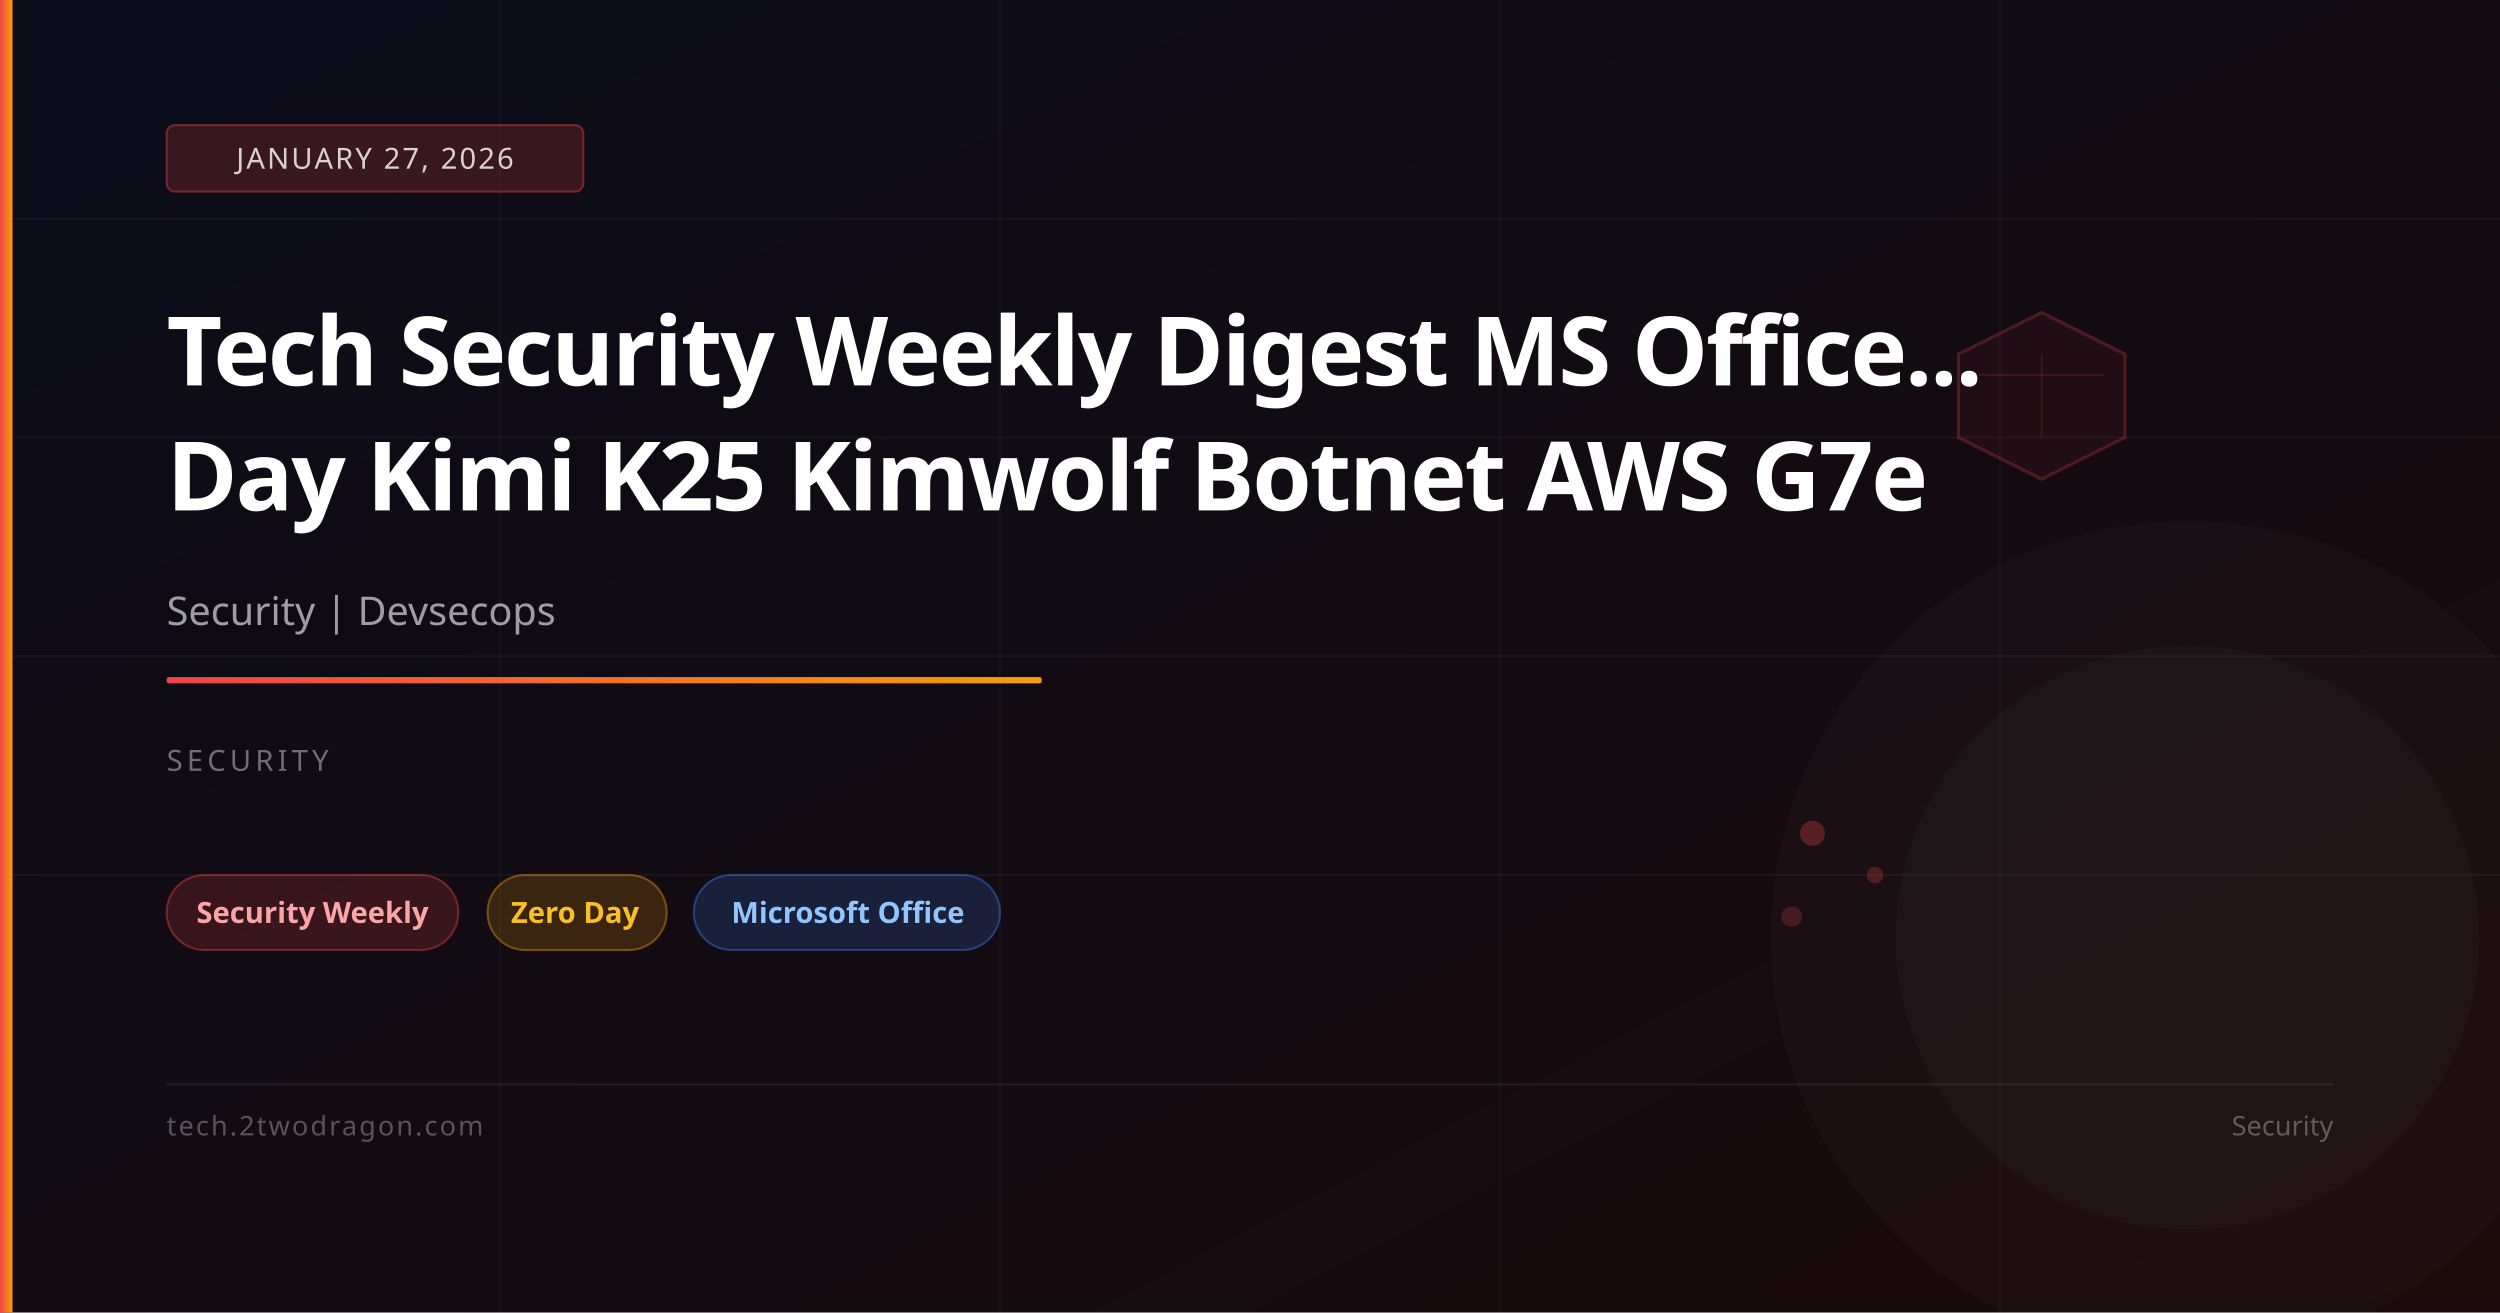
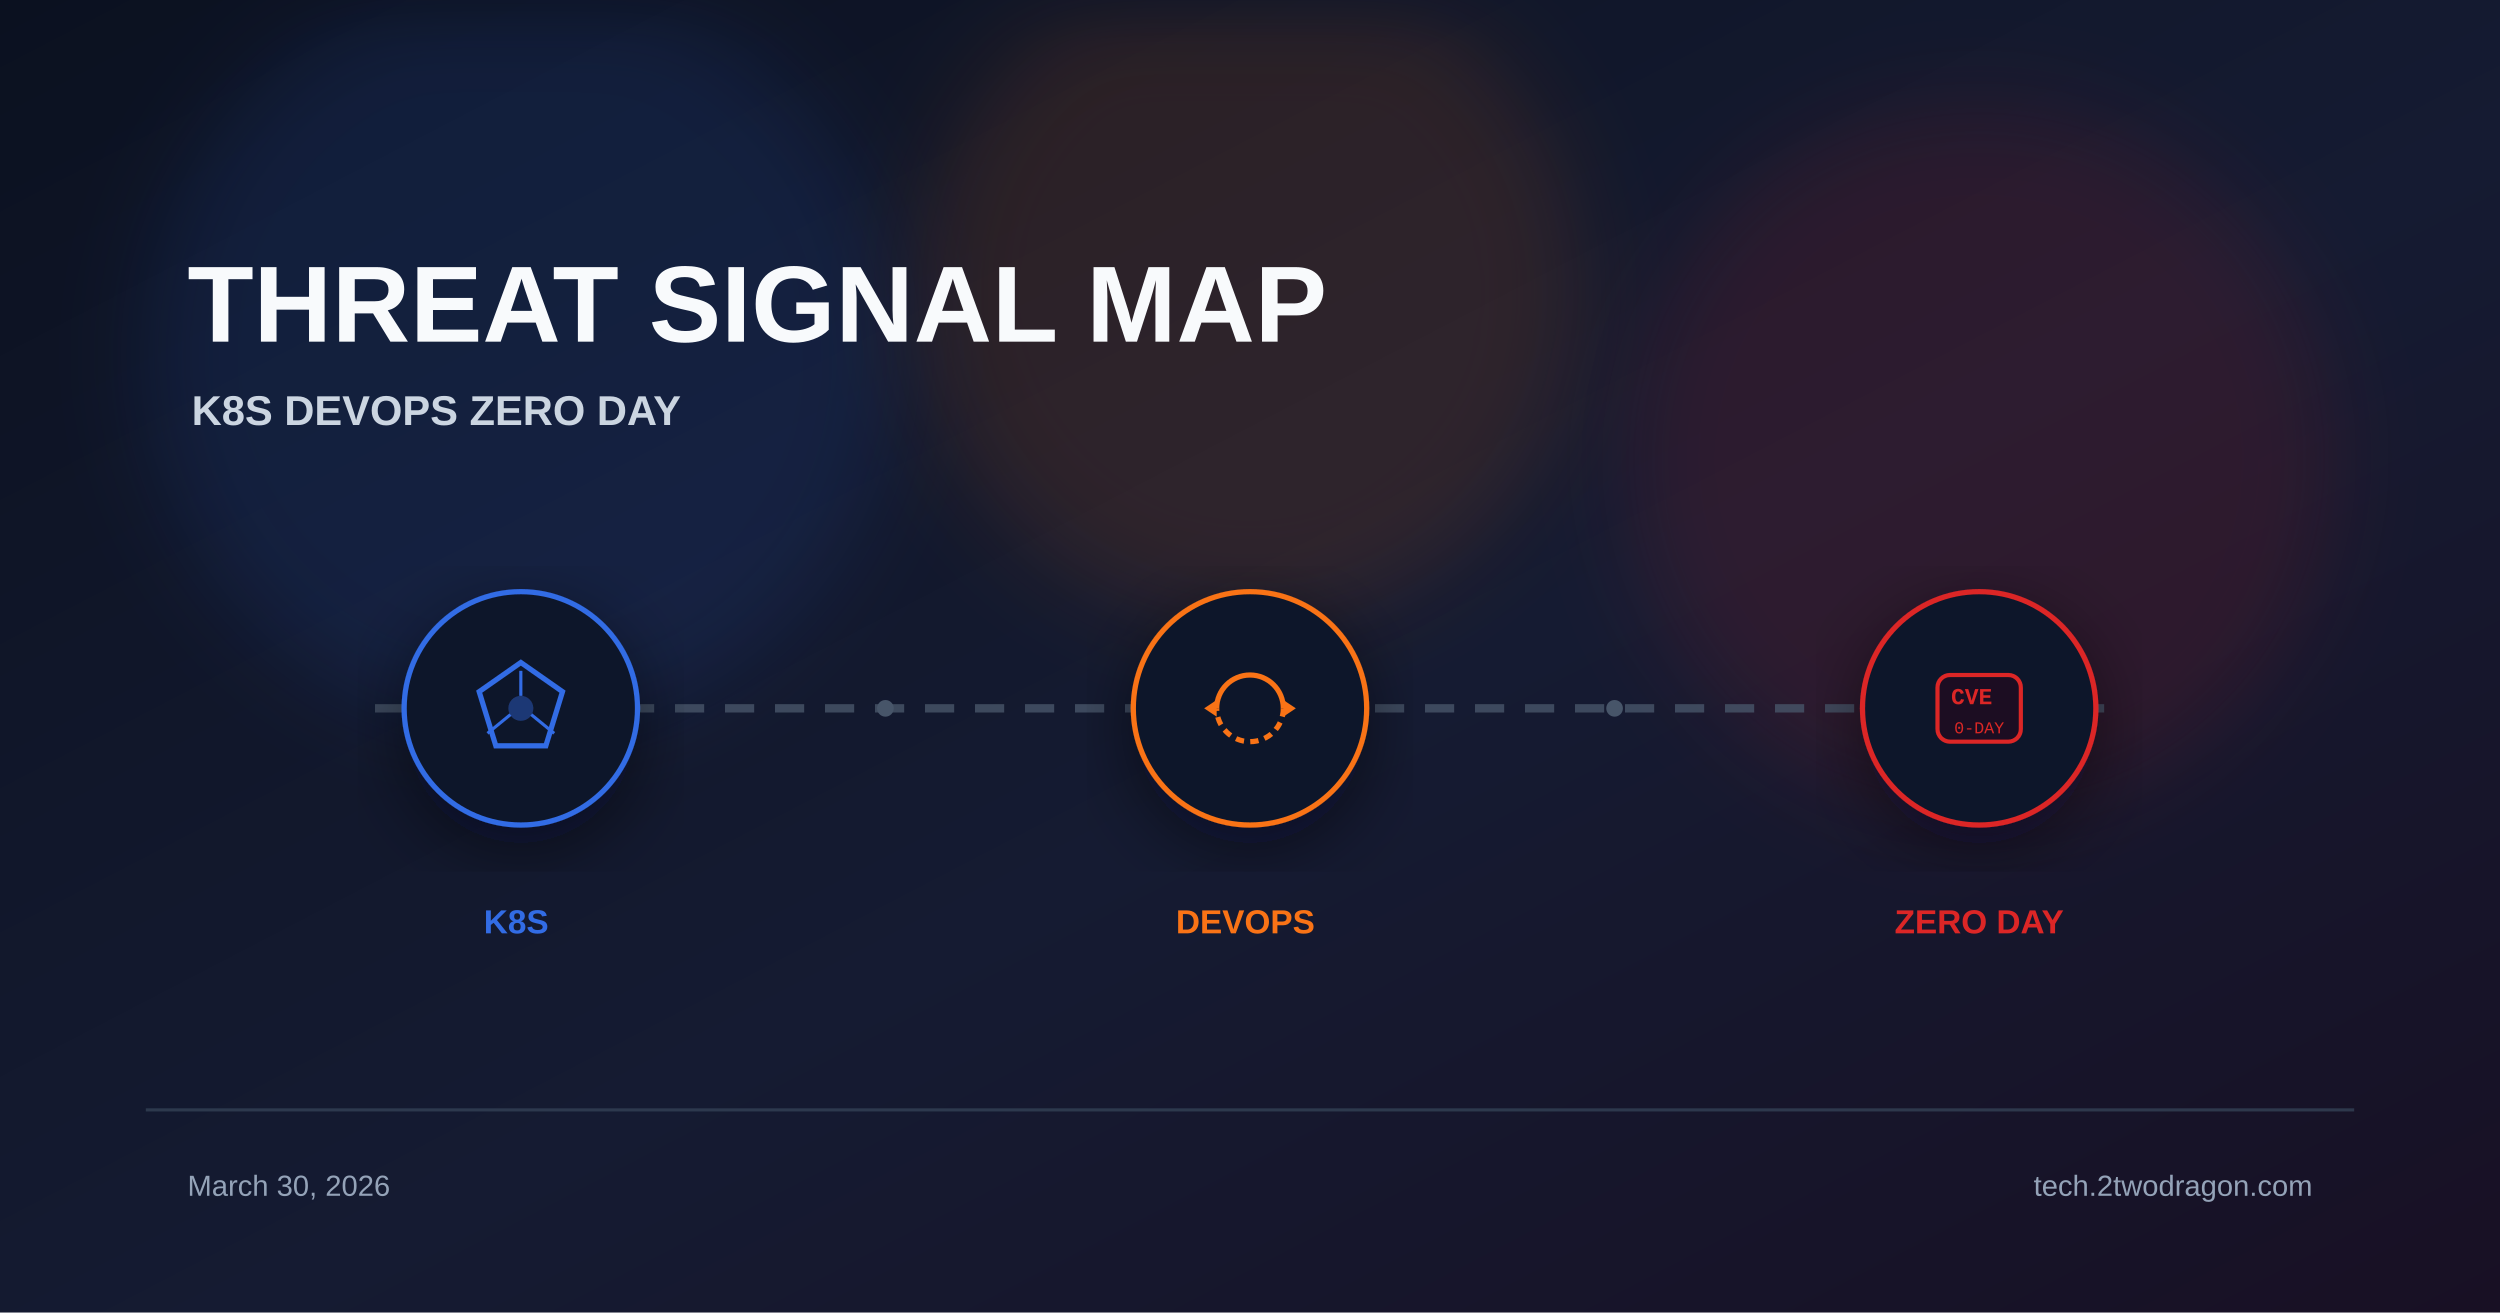
<svg xmlns="http://www.w3.org/2000/svg" viewBox="0 0 1200 630" width="1200" height="630">
  <defs>
    <linearGradient id="bg" x1="0%" y1="0%" x2="100%" y2="100%">
-       <stop offset="0%" stop-color="#0a0c1a" />
-       <stop offset="100%" stop-color="#1a0a0a" />
+       <stop offset="0%" stop-color="#0b1120" />
+       <stop offset="55%" stop-color="#151b32" />
+       <stop offset="100%" stop-color="#181024" />
    </linearGradient>
-     <linearGradient id="accent" x1="0%" y1="0%" x2="100%" y2="0%">
-       <stop offset="0%" stop-color="#ef4444" />
-       <stop offset="100%" stop-color="#f59e0b" />
-     </linearGradient>
+     <filter id="glow" x="-40%" y="-40%" width="180%" height="180%">
+       <feGaussianBlur stdDeviation="22" />
+     </filter>
+     <filter id="shadow" x="-20%" y="-20%" width="140%" height="140%">
+       <feDropShadow dx="0" dy="10" stdDeviation="18" flood-color="#020617" flood-opacity="0.5" />
+     </filter>
  </defs>
  <rect width="1200" height="630" fill="url(#bg)" />
-   <line x1="0" y1="105" x2="1200" y2="105" stroke="rgba(255,255,255,0.04)" stroke-width="1" />
-   <line x1="0" y1="210" x2="1200" y2="210" stroke="rgba(255,255,255,0.04)" stroke-width="1" />
-   <line x1="0" y1="315" x2="1200" y2="315" stroke="rgba(255,255,255,0.04)" stroke-width="1" />
-   <line x1="0" y1="420" x2="1200" y2="420" stroke="rgba(255,255,255,0.04)" stroke-width="1" />
-   <line x1="240" y1="0" x2="240" y2="630" stroke="rgba(255,255,255,0.03)" stroke-width="1" />
-   <line x1="480" y1="0" x2="480" y2="630" stroke="rgba(255,255,255,0.03)" stroke-width="1" />
-   <line x1="720" y1="0" x2="720" y2="630" stroke="rgba(255,255,255,0.03)" stroke-width="1" />
-   <line x1="960" y1="0" x2="960" y2="630" stroke="rgba(255,255,255,0.03)" stroke-width="1" />
-   <polygon points="980,150 1020,170 1020,210 980,230 940,210 940,170" fill="rgba(239,68,68,0.06)" stroke="rgba(239,68,68,0.25)" stroke-width="1.5" />
-   <line x1="980" y1="170" x2="980" y2="210" stroke="rgba(239,68,68,0.15)" stroke-width="1" />
-   <line x1="950" y1="180" x2="1010" y2="180" stroke="rgba(239,68,68,0.15)" stroke-width="1" />
-   <circle cx="870" cy="400" r="6" fill="rgba(239,68,68,0.3)" />
-   <circle cx="900" cy="420" r="4" fill="rgba(239,68,68,0.25)" />
-   <circle cx="860" cy="440" r="5" fill="rgba(239,68,68,0.2)" />
-   <circle cx="1050" cy="450" r="200" fill="rgba(255,255,255,0.02)" />
-   <circle cx="1050" cy="450" r="140" fill="rgba(255,255,255,0.02)" />
-   <rect x="0" y="0" width="6" height="630" fill="url(#accent)" />
-   <rect x="80" y="60" width="200" height="32" rx="4" fill="rgba(239,68,68,0.2)" stroke="rgba(239,68,68,0.4)" stroke-width="1" />
-   <text x="180" y="81" font-family="system-ui,sans-serif" font-size="14" fill="rgba(255,255,255,0.8)" text-anchor="middle" letter-spacing="1">JANUARY 27, 2026</text>
-   <text x="80" y="185" font-family="system-ui,sans-serif" font-size="46" font-weight="700" fill="white" letter-spacing="-1">Tech Security Weekly Digest MS Office...</text>
-   <text x="80" y="245" font-family="system-ui,sans-serif" font-size="46" font-weight="700" fill="white" letter-spacing="-1">Day Kimi K25 Kimwolf Botnet AWS G7e</text>
-   <text x="80" y="300" font-family="system-ui,sans-serif" font-size="19" fill="rgba(255,255,255,0.6)">Security | Devsecops</text>
-   <rect x="80" y="325" width="420" height="3" rx="1" fill="url(#accent)" />
-   <text x="80" y="370" font-family="system-ui,sans-serif" font-size="14" fill="rgba(255,255,255,0.4)" letter-spacing="2">SECURITY</text>
-   <rect x="80" y="420" width="140" height="36" rx="18" fill="rgba(239,68,68,0.18)" stroke="rgba(239,68,68,0.4)" stroke-width="1" />
-   <text x="150" y="443" font-family="system-ui,sans-serif" font-size="14" fill="#fca5a5" text-anchor="middle" font-weight="600">Security Weekly</text>
-   <rect x="234" y="420" width="86" height="36" rx="18" fill="rgba(245,158,11,0.18)" stroke="rgba(245,158,11,0.4)" stroke-width="1" />
-   <text x="276" y="443" font-family="system-ui,sans-serif" font-size="14" fill="#fbbf24" text-anchor="middle" font-weight="600">Zero Day</text>
-   <rect x="333" y="420" width="147" height="36" rx="18" fill="rgba(59,130,246,0.18)" stroke="rgba(59,130,246,0.4)" stroke-width="1" />
-   <text x="407" y="443" font-family="system-ui,sans-serif" font-size="14" fill="#93c5fd" text-anchor="middle" font-weight="600">Microsoft Office</text>
-   <rect x="80" y="520" width="1040" height="1" fill="rgba(255,255,255,0.08)" />
-   <text x="80" y="545" font-family="system-ui,sans-serif" font-size="13" fill="rgba(255,255,255,0.3)" letter-spacing="1">tech.2twodragon.com</text>
-   <text x="1120" y="545" font-family="system-ui,sans-serif" font-size="13" fill="rgba(255,255,255,0.3)" text-anchor="end">Security</text>
+   <circle cx="250" cy="170" r="180" fill="#326ce5" opacity="0.12" filter="url(#glow)" />
+   <circle cx="600" cy="140" r="160" fill="#f97316" opacity="0.12" filter="url(#glow)" />
+   <circle cx="950" cy="220" r="170" fill="#dc2626" opacity="0.12" filter="url(#glow)" />
+   <text x="90" y="164" font-family="Arial, sans-serif" font-weight="700" fill="#f8fafc">
+     <tspan font-size="52">THREAT SIGNAL MAP</tspan>
+     <tspan x="92" dy="40" font-size="20" fill="#cbd5e1">K8S  DEVOPS  ZERO DAY</tspan>
+   </text>
+   <line x1="180" y1="340" x2="1020" y2="340" stroke="#475569" stroke-width="4" stroke-dasharray="14 10" opacity="0.8" />
+   <g transform="translate(250 340)" filter="url(#shadow)">
+     <circle r="56" fill="#0f172a" stroke="#326ce5" stroke-width="2.5" />
+     <polygon points="0,-22 20,-8 12,18 -12,18 -20,-8" fill="none" stroke="#326ce5" stroke-width="2.5" />
+     <circle r="6" fill="#326ce5" opacity="0.4" />
+     <line x1="0" y1="-6" x2="0" y2="-18" stroke="#326ce5" stroke-width="1.5" />
+     <line x1="5" y1="3" x2="16" y2="12" stroke="#326ce5" stroke-width="1.5" />
+     <line x1="-5" y1="3" x2="-16" y2="12" stroke="#326ce5" stroke-width="1.5" />
+   </g>
+   <g transform="translate(600 340)" filter="url(#shadow)">
+     <circle r="56" fill="#0f172a" stroke="#f97316" stroke-width="2.5" />
+     <path d="M-16 0 A16 16 0 0 1 16 0" fill="none" stroke="#f97316" stroke-width="2.5" />
+     <path d="M16 0 A16 16 0 0 1 -16 0" fill="none" stroke="#f97316" stroke-width="2.5" stroke-dasharray="4 3" />
+     <polygon points="16,-4 22,0 16,4" fill="#f97316" />
+     <polygon points="-16,4 -22,0 -16,-4" fill="#f97316" />
+   </g>
+   <g transform="translate(950 340)" filter="url(#shadow)">
+     <circle r="56" fill="#0f172a" stroke="#dc2626" stroke-width="2.5" />
+     <rect x="-20" y="-16" width="40" height="32" rx="6" fill="#1a1020" stroke="#dc2626" stroke-width="2" />
+     <text x="0" font-family="Courier New" fill="#dc2626" text-anchor="middle">
+       <tspan y="-2" font-size="11" font-weight="700">CVE</tspan>
+       <tspan x="0" y="12" font-size="8" opacity="0.7">0-DAY</tspan>
+     </text>
+   </g>
+   <text font-family="Arial, sans-serif" font-size="16" font-weight="700">
+     <tspan x="250" y="448" fill="#326ce5" text-anchor="middle">K8S</tspan>
+     <tspan x="600" y="448" fill="#f97316" text-anchor="middle">DEVOPS</tspan>
+     <tspan x="950" y="448" fill="#dc2626" text-anchor="middle">ZERO DAY</tspan>
+   </text>
+   <circle cx="425" cy="340" r="4" fill="#475569" />
+   <circle cx="775" cy="340" r="4" fill="#475569" />
+   <rect x="70" y="532" width="1060" height="1.5" fill="#334155" opacity="0.8" />
+   <text font-family="Arial, sans-serif" font-size="14" fill="#94a3b8">
+     <tspan x="90" y="574">March 30, 2026</tspan>
+     <tspan x="1110" y="574" text-anchor="end">tech.2twodragon.com</tspan>
+   </text>
</svg>
